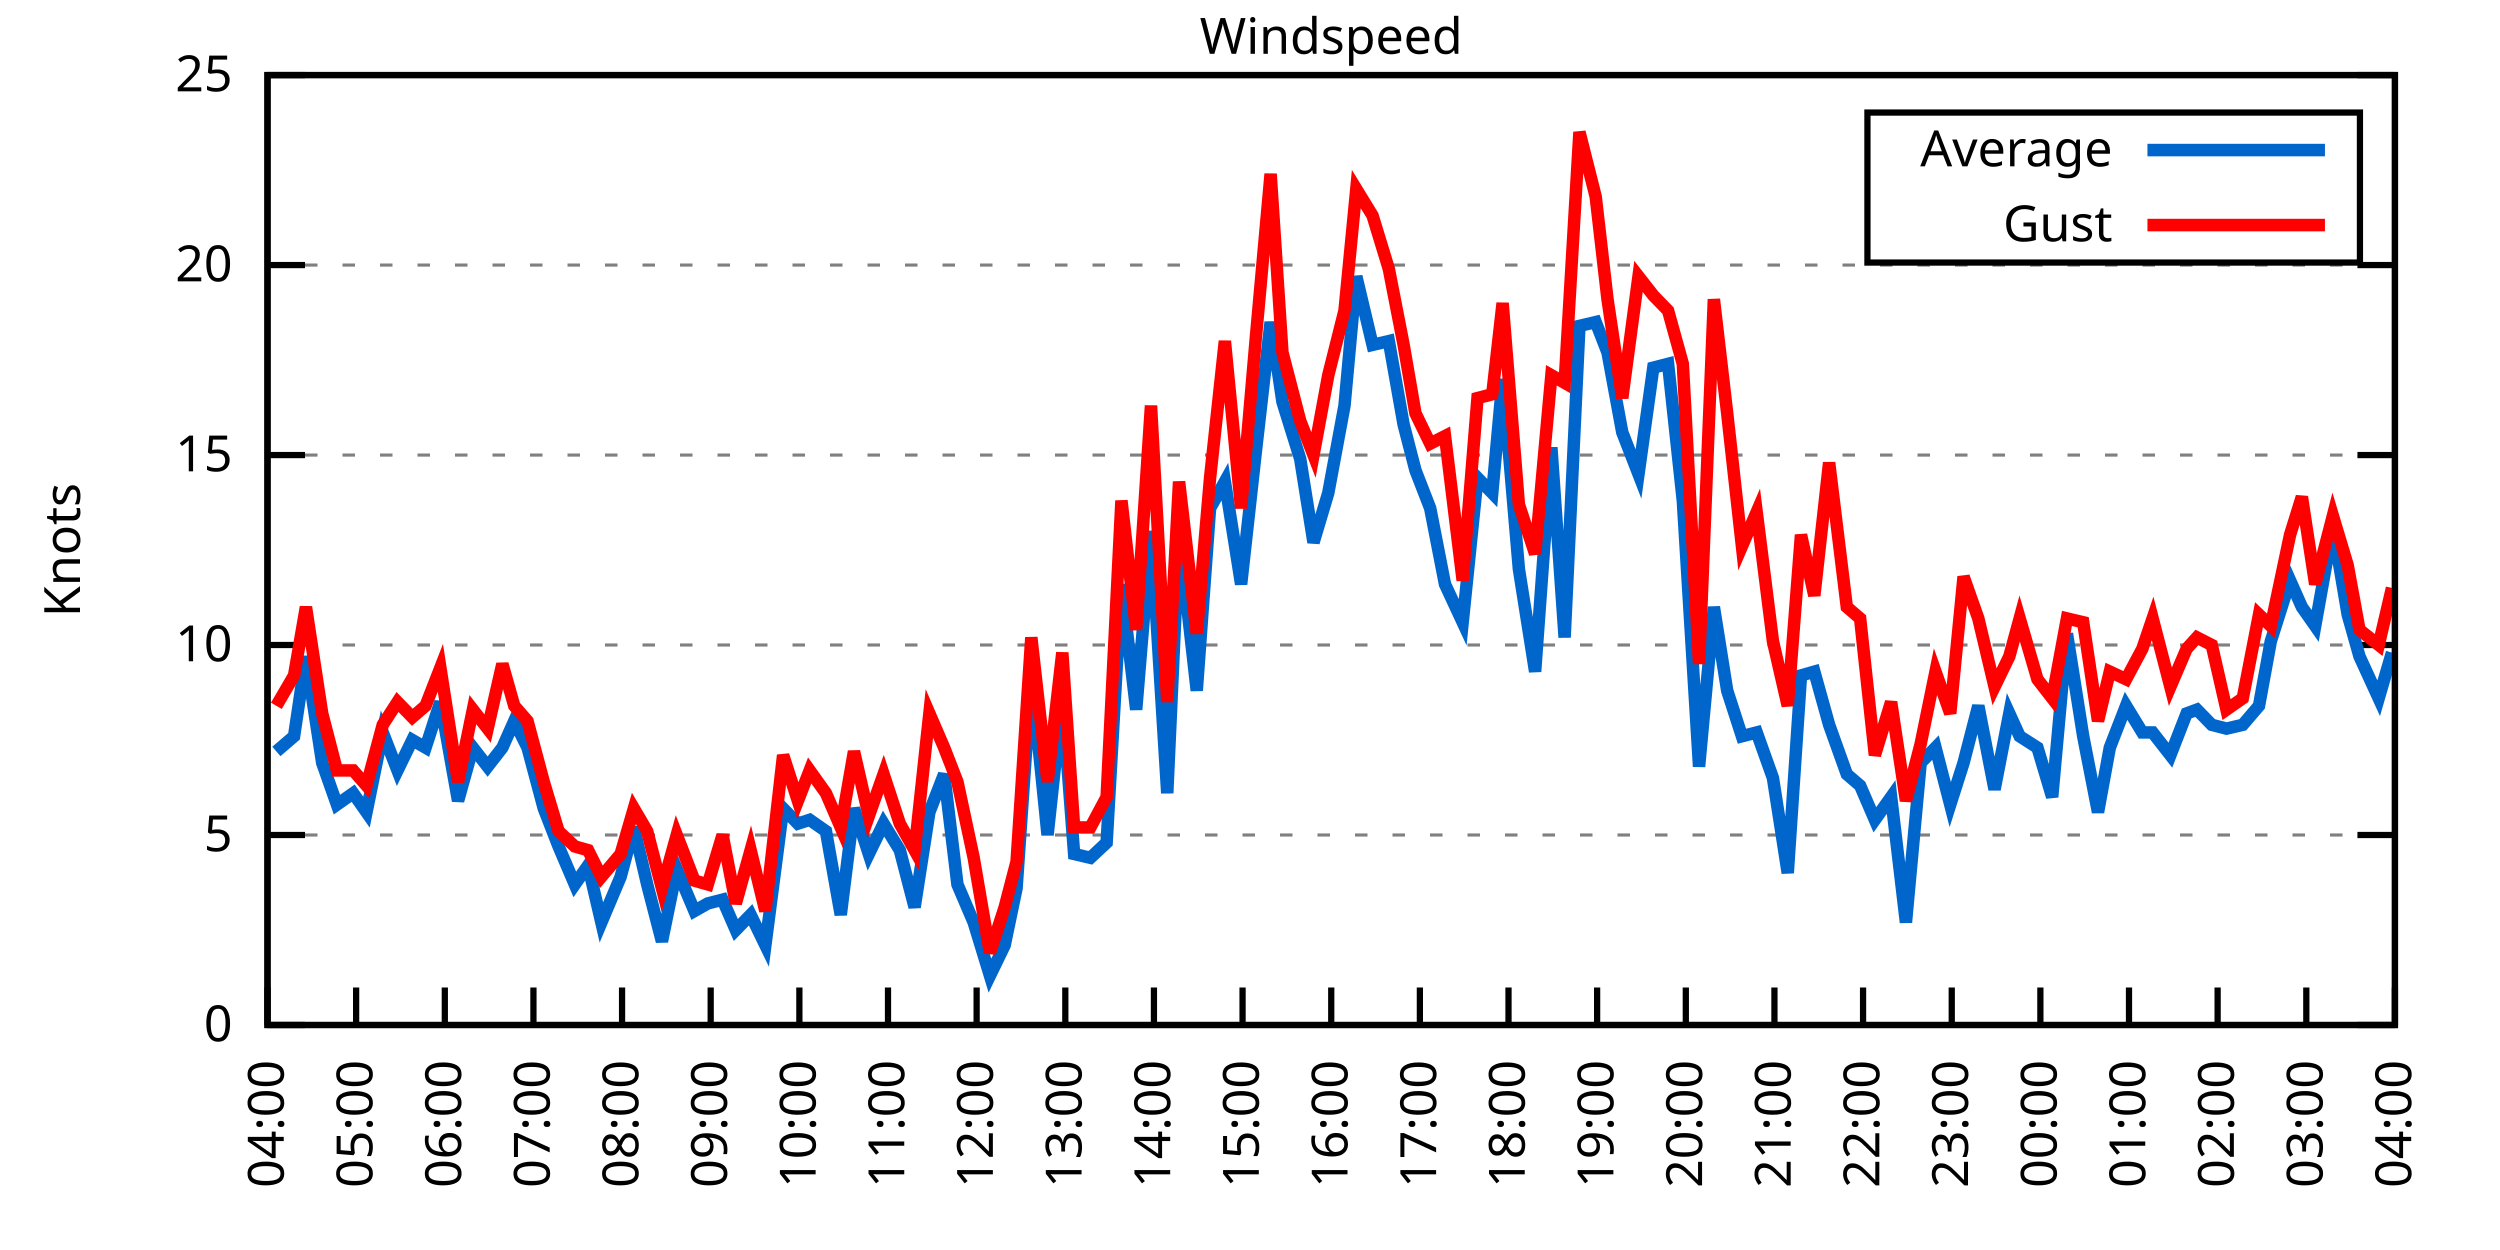
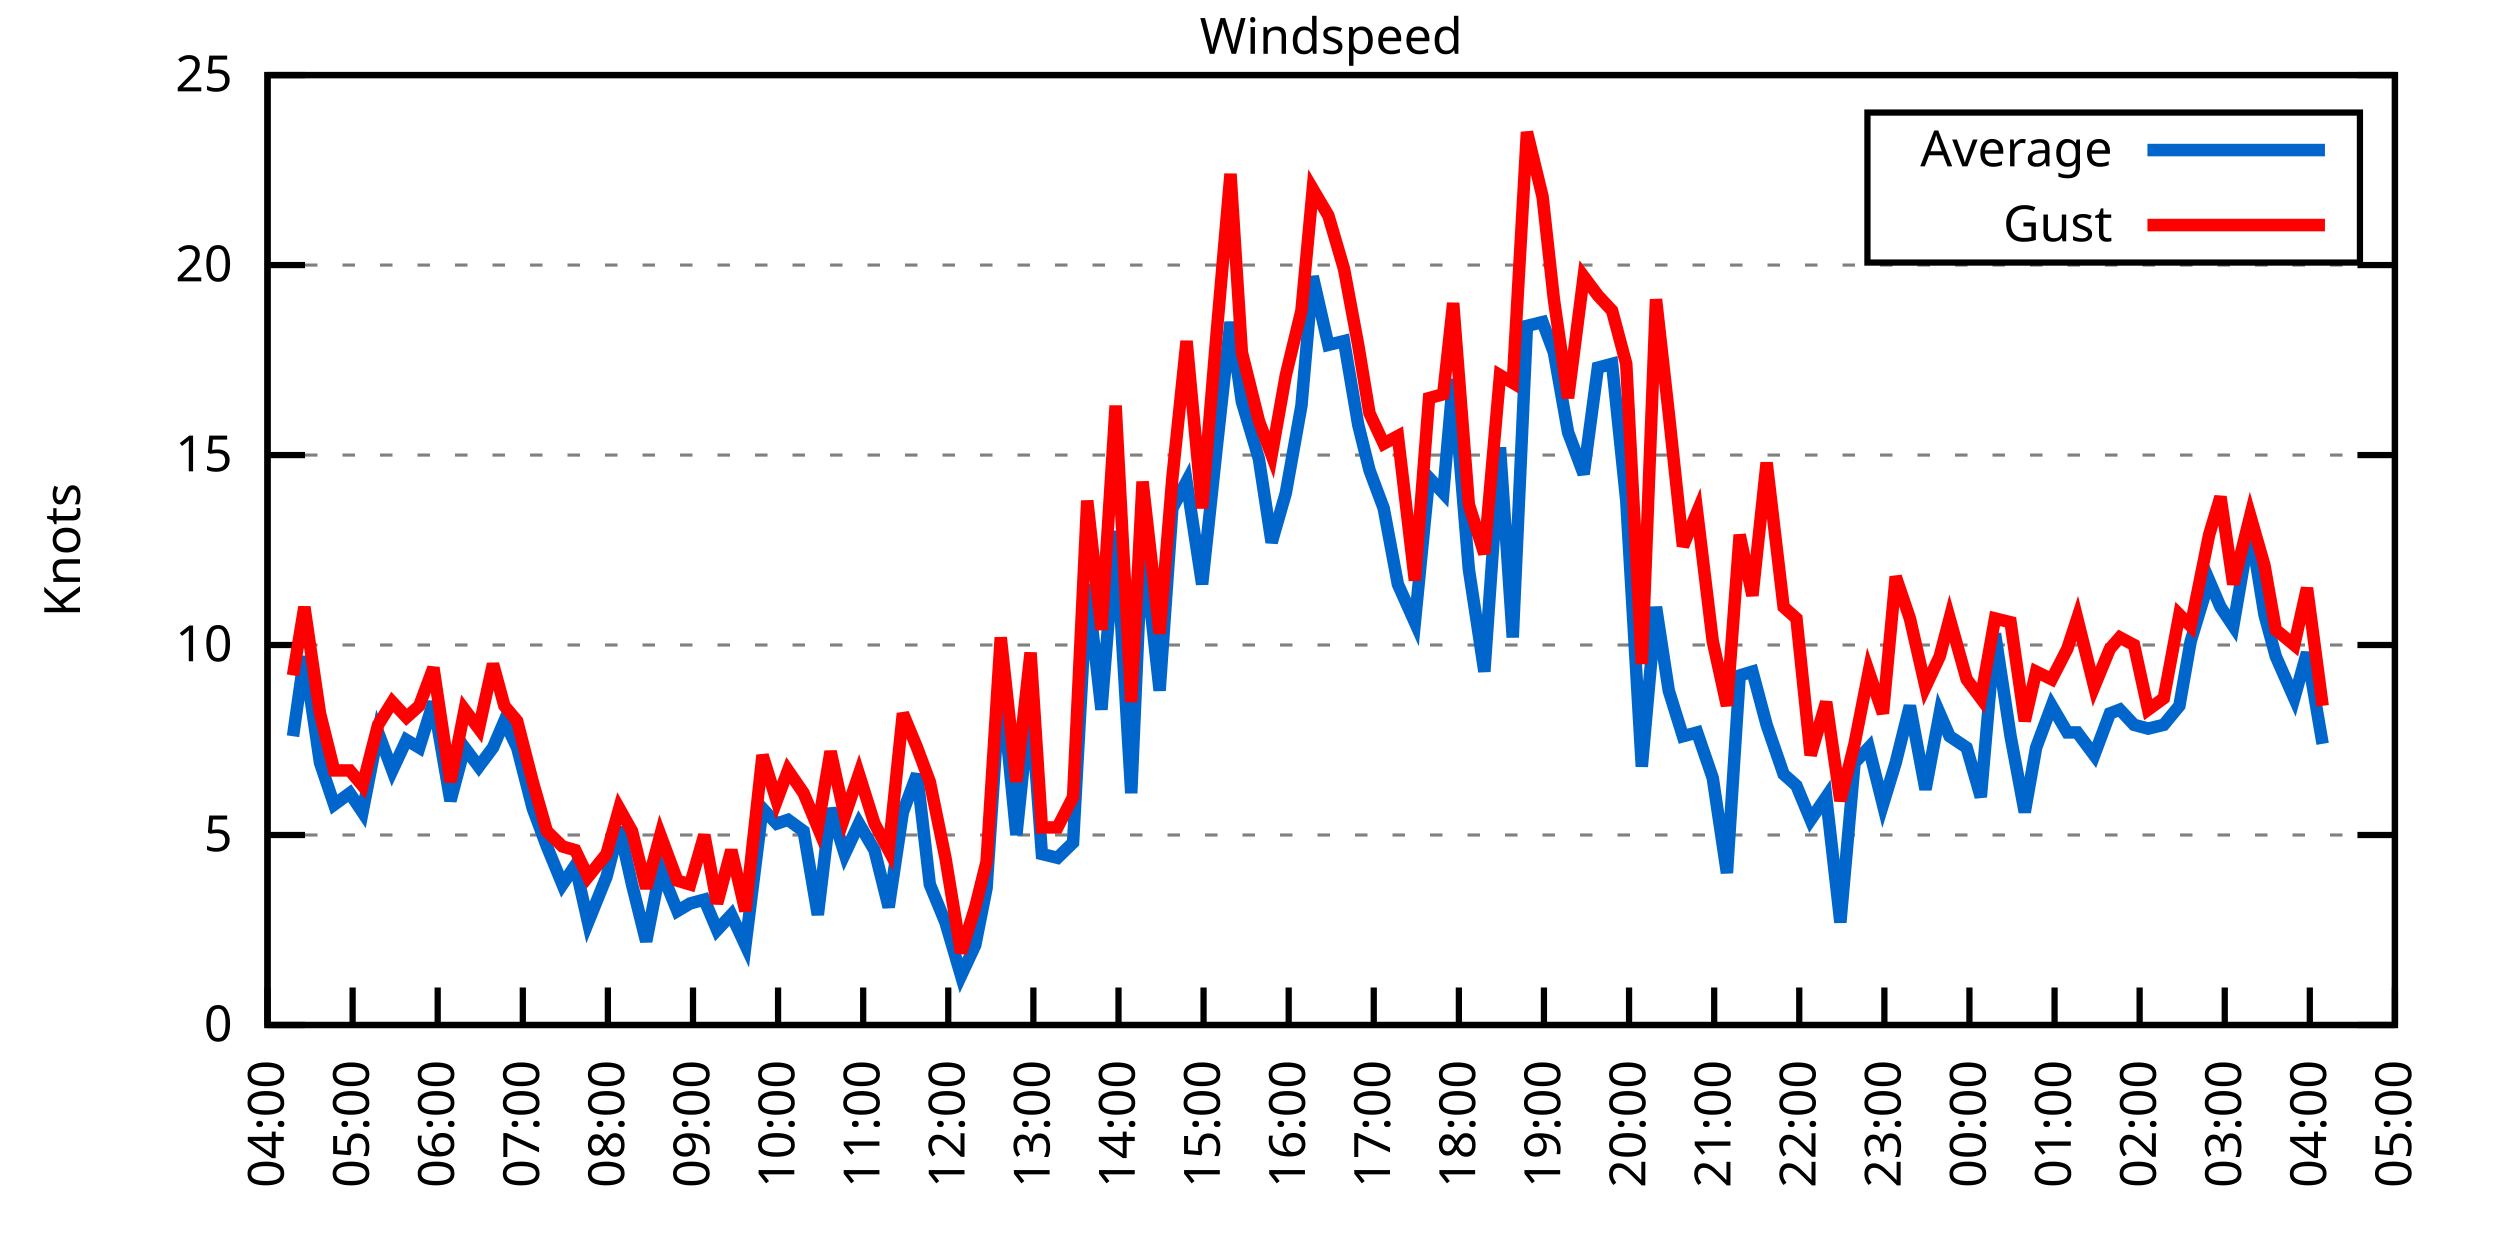
<svg xmlns="http://www.w3.org/2000/svg" xmlns:xlink="http://www.w3.org/1999/xlink" width="400" height="200" viewBox="0 0 400 200">
  <g id="gnuplot_canvas">
    <rect x="0" y="0" width="400" height="200" fill="none" />
    <defs>
      <circle id="gpDot" r="0.5" stroke-width="0.5" stroke="currentColor" />
      <path id="gpPt0" stroke-width="0.333" stroke="currentColor" d="M-1,0 h2 M0,-1 v2" />
      <path id="gpPt1" stroke-width="0.333" stroke="currentColor" d="M-1,-1 L1,1 M1,-1 L-1,1" />
      <path id="gpPt2" stroke-width="0.333" stroke="currentColor" d="M-1,0 L1,0 M0,-1 L0,1 M-1,-1 L1,1 M-1,1 L1,-1" />
      <rect id="gpPt3" stroke-width="0.333" stroke="currentColor" x="-1" y="-1" width="2" height="2" />
      <rect id="gpPt4" stroke-width="0.333" stroke="currentColor" fill="currentColor" x="-1" y="-1" width="2" height="2" />
      <circle id="gpPt5" stroke-width="0.333" stroke="currentColor" cx="0" cy="0" r="1" />
      <use xlink:href="#gpPt5" id="gpPt6" fill="currentColor" stroke="none" />
      <path id="gpPt7" stroke-width="0.333" stroke="currentColor" d="M0,-1.33 L-1.33,0.67 L1.33,0.67 z" />
      <use xlink:href="#gpPt7" id="gpPt8" fill="currentColor" stroke="none" />
      <use xlink:href="#gpPt7" id="gpPt9" stroke="currentColor" transform="rotate(180)" />
      <use xlink:href="#gpPt9" id="gpPt10" fill="currentColor" stroke="none" />
      <use xlink:href="#gpPt3" id="gpPt11" stroke="currentColor" transform="rotate(45)" />
      <use xlink:href="#gpPt11" id="gpPt12" fill="currentColor" stroke="none" />
      <path id="gpPt13" stroke-width="0.333" stroke="currentColor" d="M0,1.330 L1.265,0.411 L0.782,-1.067 L-0.782,-1.076 L-1.265,0.411 z" />
      <use xlink:href="#gpPt13" id="gpPt14" fill="currentColor" stroke="none" />
      <filter id="textbox" filterUnits="objectBoundingBox" x="0" y="0" height="1" width="1">
        <feFlood flood-color="white" flood-opacity="1" result="bgnd" />
        <feComposite in="SourceGraphic" in2="bgnd" operator="atop" />
      </filter>
      <filter id="greybox" filterUnits="objectBoundingBox" x="0" y="0" height="1" width="1">
        <feFlood flood-color="lightgrey" flood-opacity="1" result="grey" />
        <feComposite in="SourceGraphic" in2="grey" operator="atop" />
      </filter>
    </defs>
    <g fill="none" color="white" stroke="currentColor" stroke-width="1.00" stroke-linecap="butt" stroke-linejoin="miter">
</g>
    <g fill="none" color="black" stroke="currentColor" stroke-width="1.00" stroke-linecap="butt" stroke-linejoin="miter">
      <g stroke="none" shape-rendering="crispEdges">
        <polygon fill="rgb(255, 255, 255)" points="42.80,164.00 383.18,164.00 383.18,12.02 42.80,12.02 " />
      </g>
    </g>
    <g fill="none" color="black" stroke="currentColor" stroke-width="1.00" stroke-linecap="butt" stroke-linejoin="miter">
</g>
    <g fill="none" color="black" stroke="black" stroke-width="0.50" stroke-linecap="butt" stroke-linejoin="miter">
</g>
    <g fill="none" color="gray" stroke="currentColor" stroke-width="0.50" stroke-linecap="butt" stroke-linejoin="miter">
      <path stroke="gray" stroke-dasharray="2,4" class="gridline" d="M42.80,164.00 L383.19,164.00  " />
    </g>
    <g fill="none" color="gray" stroke="gray" stroke-width="1.00" stroke-linecap="butt" stroke-linejoin="miter">
</g>
    <g fill="none" color="black" stroke="currentColor" stroke-width="1.00" stroke-linecap="butt" stroke-linejoin="miter">
      <path stroke="black" d="M42.80,164.00 L48.80,164.00 M383.19,164.00 L377.19,164.00  " />
      <g transform="translate(37.20,166.60)" stroke="none" fill="black" font-family="Sans" font-size="8.00" text-anchor="end">
        <text>
          <tspan font-family="Sans"> 0</tspan>
        </text>
      </g>
    </g>
    <g fill="none" color="black" stroke="currentColor" stroke-width="1.00" stroke-linecap="butt" stroke-linejoin="miter">
</g>
    <g fill="none" color="black" stroke="black" stroke-width="0.50" stroke-linecap="butt" stroke-linejoin="miter">
</g>
    <g fill="none" color="gray" stroke="currentColor" stroke-width="0.50" stroke-linecap="butt" stroke-linejoin="miter">
      <path stroke="gray" stroke-dasharray="2,4" class="gridline" d="M42.80,133.60 L383.19,133.60  " />
    </g>
    <g fill="none" color="gray" stroke="gray" stroke-width="1.00" stroke-linecap="butt" stroke-linejoin="miter">
</g>
    <g fill="none" color="black" stroke="currentColor" stroke-width="1.00" stroke-linecap="butt" stroke-linejoin="miter">
      <path stroke="black" d="M42.80,133.60 L48.80,133.60 M383.19,133.60 L377.19,133.60  " />
      <g transform="translate(37.20,136.20)" stroke="none" fill="black" font-family="Sans" font-size="8.00" text-anchor="end">
        <text>
          <tspan font-family="Sans"> 5</tspan>
        </text>
      </g>
    </g>
    <g fill="none" color="black" stroke="currentColor" stroke-width="1.00" stroke-linecap="butt" stroke-linejoin="miter">
</g>
    <g fill="none" color="black" stroke="black" stroke-width="0.50" stroke-linecap="butt" stroke-linejoin="miter">
</g>
    <g fill="none" color="gray" stroke="currentColor" stroke-width="0.50" stroke-linecap="butt" stroke-linejoin="miter">
      <path stroke="gray" stroke-dasharray="2,4" class="gridline" d="M42.80,103.20 L383.19,103.20  " />
    </g>
    <g fill="none" color="gray" stroke="gray" stroke-width="1.00" stroke-linecap="butt" stroke-linejoin="miter">
</g>
    <g fill="none" color="black" stroke="currentColor" stroke-width="1.00" stroke-linecap="butt" stroke-linejoin="miter">
      <path stroke="black" d="M42.80,103.20 L48.80,103.20 M383.19,103.20 L377.19,103.20  " />
      <g transform="translate(37.20,105.80)" stroke="none" fill="black" font-family="Sans" font-size="8.00" text-anchor="end">
        <text>
          <tspan font-family="Sans"> 10</tspan>
        </text>
      </g>
    </g>
    <g fill="none" color="black" stroke="currentColor" stroke-width="1.00" stroke-linecap="butt" stroke-linejoin="miter">
</g>
    <g fill="none" color="black" stroke="black" stroke-width="0.50" stroke-linecap="butt" stroke-linejoin="miter">
</g>
    <g fill="none" color="gray" stroke="currentColor" stroke-width="0.50" stroke-linecap="butt" stroke-linejoin="miter">
      <path stroke="gray" stroke-dasharray="2,4" class="gridline" d="M42.80,72.81 L383.19,72.81  " />
    </g>
    <g fill="none" color="gray" stroke="gray" stroke-width="1.00" stroke-linecap="butt" stroke-linejoin="miter">
</g>
    <g fill="none" color="black" stroke="currentColor" stroke-width="1.00" stroke-linecap="butt" stroke-linejoin="miter">
      <path stroke="black" d="M42.80,72.81 L48.80,72.81 M383.19,72.81 L377.19,72.81  " />
      <g transform="translate(37.20,75.41)" stroke="none" fill="black" font-family="Sans" font-size="8.00" text-anchor="end">
        <text>
          <tspan font-family="Sans"> 15</tspan>
        </text>
      </g>
    </g>
    <g fill="none" color="black" stroke="currentColor" stroke-width="1.00" stroke-linecap="butt" stroke-linejoin="miter">
</g>
    <g fill="none" color="black" stroke="black" stroke-width="0.50" stroke-linecap="butt" stroke-linejoin="miter">
</g>
    <g fill="none" color="gray" stroke="currentColor" stroke-width="0.50" stroke-linecap="butt" stroke-linejoin="miter">
      <path stroke="gray" stroke-dasharray="2,4" class="gridline" d="M42.80,42.41 L383.19,42.41  " />
    </g>
    <g fill="none" color="gray" stroke="gray" stroke-width="1.00" stroke-linecap="butt" stroke-linejoin="miter">
</g>
    <g fill="none" color="black" stroke="currentColor" stroke-width="1.00" stroke-linecap="butt" stroke-linejoin="miter">
      <path stroke="black" d="M42.80,42.41 L48.80,42.41 M383.19,42.41 L377.19,42.41  " />
      <g transform="translate(37.20,45.01)" stroke="none" fill="black" font-family="Sans" font-size="8.00" text-anchor="end">
        <text>
          <tspan font-family="Sans"> 20</tspan>
        </text>
      </g>
    </g>
    <g fill="none" color="black" stroke="currentColor" stroke-width="1.00" stroke-linecap="butt" stroke-linejoin="miter">
</g>
    <g fill="none" color="black" stroke="black" stroke-width="0.50" stroke-linecap="butt" stroke-linejoin="miter">
</g>
    <g fill="none" color="gray" stroke="currentColor" stroke-width="0.50" stroke-linecap="butt" stroke-linejoin="miter">
      <path stroke="gray" stroke-dasharray="2,4" class="gridline" d="M42.80,12.01 L383.19,12.01  " />
    </g>
    <g fill="none" color="gray" stroke="gray" stroke-width="1.00" stroke-linecap="butt" stroke-linejoin="miter">
</g>
    <g fill="none" color="black" stroke="currentColor" stroke-width="1.00" stroke-linecap="butt" stroke-linejoin="miter">
      <path stroke="black" d="M42.80,12.01 L48.80,12.01 M383.19,12.01 L377.19,12.01  " />
      <g transform="translate(37.20,14.61)" stroke="none" fill="black" font-family="Sans" font-size="8.00" text-anchor="end">
        <text>
          <tspan font-family="Sans"> 25</tspan>
        </text>
      </g>
    </g>
    <g fill="none" color="black" stroke="currentColor" stroke-width="1.00" stroke-linecap="butt" stroke-linejoin="miter">
      <path stroke="black" d="M42.80,164.00 L42.80,158.00  " />
      <g transform="translate(45.40,169.60) rotate(270.00)" stroke="none" fill="black" font-family="Sans" font-size="8.00" text-anchor="end">
        <text>
          <tspan font-family="Sans">04:00</tspan>
        </text>
      </g>
    </g>
    <g fill="none" color="black" stroke="currentColor" stroke-width="1.00" stroke-linecap="butt" stroke-linejoin="miter">
-       <path stroke="black" d="M56.98,164.00 L56.98,158.00  " />
-       <g transform="translate(59.58,169.60) rotate(270.00)" stroke="none" fill="black" font-family="Sans" font-size="8.00" text-anchor="end">
+       <path stroke="black" d="M56.42,164.00 L56.42,158.00  " />
+       <g transform="translate(59.02,169.60) rotate(270.00)" stroke="none" fill="black" font-family="Sans" font-size="8.00" text-anchor="end">
        <text>
          <tspan font-family="Sans">05:00</tspan>
        </text>
      </g>
    </g>
    <g fill="none" color="black" stroke="currentColor" stroke-width="1.00" stroke-linecap="butt" stroke-linejoin="miter">
-       <path stroke="black" d="M71.17,164.00 L71.17,158.00  " />
-       <g transform="translate(73.77,169.60) rotate(270.00)" stroke="none" fill="black" font-family="Sans" font-size="8.00" text-anchor="end">
+       <path stroke="black" d="M70.03,164.00 L70.03,158.00  " />
+       <g transform="translate(72.63,169.60) rotate(270.00)" stroke="none" fill="black" font-family="Sans" font-size="8.00" text-anchor="end">
        <text>
          <tspan font-family="Sans">06:00</tspan>
        </text>
      </g>
    </g>
    <g fill="none" color="black" stroke="currentColor" stroke-width="1.00" stroke-linecap="butt" stroke-linejoin="miter">
-       <path stroke="black" d="M85.35,164.00 L85.35,158.00  " />
-       <g transform="translate(87.95,169.60) rotate(270.00)" stroke="none" fill="black" font-family="Sans" font-size="8.00" text-anchor="end">
+       <path stroke="black" d="M83.65,164.00 L83.65,158.00  " />
+       <g transform="translate(86.25,169.60) rotate(270.00)" stroke="none" fill="black" font-family="Sans" font-size="8.00" text-anchor="end">
        <text>
          <tspan font-family="Sans">07:00</tspan>
        </text>
      </g>
    </g>
    <g fill="none" color="black" stroke="currentColor" stroke-width="1.00" stroke-linecap="butt" stroke-linejoin="miter">
-       <path stroke="black" d="M99.53,164.00 L99.53,158.00  " />
-       <g transform="translate(102.13,169.60) rotate(270.00)" stroke="none" fill="black" font-family="Sans" font-size="8.00" text-anchor="end">
+       <path stroke="black" d="M97.26,164.00 L97.26,158.00  " />
+       <g transform="translate(99.86,169.60) rotate(270.00)" stroke="none" fill="black" font-family="Sans" font-size="8.00" text-anchor="end">
        <text>
          <tspan font-family="Sans">08:00</tspan>
        </text>
      </g>
    </g>
    <g fill="none" color="black" stroke="currentColor" stroke-width="1.00" stroke-linecap="butt" stroke-linejoin="miter">
-       <path stroke="black" d="M113.71,164.00 L113.71,158.00  " />
-       <g transform="translate(116.31,169.60) rotate(270.00)" stroke="none" fill="black" font-family="Sans" font-size="8.00" text-anchor="end">
+       <path stroke="black" d="M110.88,164.00 L110.88,158.00  " />
+       <g transform="translate(113.48,169.60) rotate(270.00)" stroke="none" fill="black" font-family="Sans" font-size="8.00" text-anchor="end">
        <text>
          <tspan font-family="Sans">09:00</tspan>
        </text>
      </g>
    </g>
    <g fill="none" color="black" stroke="currentColor" stroke-width="1.00" stroke-linecap="butt" stroke-linejoin="miter">
-       <path stroke="black" d="M127.90,164.00 L127.90,158.00  " />
-       <g transform="translate(130.50,169.60) rotate(270.00)" stroke="none" fill="black" font-family="Sans" font-size="8.00" text-anchor="end">
+       <path stroke="black" d="M124.49,164.00 L124.49,158.00  " />
+       <g transform="translate(127.09,169.60) rotate(270.00)" stroke="none" fill="black" font-family="Sans" font-size="8.00" text-anchor="end">
        <text>
          <tspan font-family="Sans">10:00</tspan>
        </text>
      </g>
    </g>
    <g fill="none" color="black" stroke="currentColor" stroke-width="1.00" stroke-linecap="butt" stroke-linejoin="miter">
-       <path stroke="black" d="M142.08,164.00 L142.08,158.00  " />
-       <g transform="translate(144.68,169.60) rotate(270.00)" stroke="none" fill="black" font-family="Sans" font-size="8.00" text-anchor="end">
+       <path stroke="black" d="M138.11,164.00 L138.11,158.00  " />
+       <g transform="translate(140.71,169.60) rotate(270.00)" stroke="none" fill="black" font-family="Sans" font-size="8.00" text-anchor="end">
        <text>
          <tspan font-family="Sans">11:00</tspan>
        </text>
      </g>
    </g>
    <g fill="none" color="black" stroke="currentColor" stroke-width="1.00" stroke-linecap="butt" stroke-linejoin="miter">
-       <path stroke="black" d="M156.26,164.00 L156.26,158.00  " />
-       <g transform="translate(158.86,169.60) rotate(270.00)" stroke="none" fill="black" font-family="Sans" font-size="8.00" text-anchor="end">
+       <path stroke="black" d="M151.72,164.00 L151.72,158.00  " />
+       <g transform="translate(154.32,169.60) rotate(270.00)" stroke="none" fill="black" font-family="Sans" font-size="8.00" text-anchor="end">
        <text>
          <tspan font-family="Sans">12:00</tspan>
        </text>
      </g>
    </g>
    <g fill="none" color="black" stroke="currentColor" stroke-width="1.00" stroke-linecap="butt" stroke-linejoin="miter">
-       <path stroke="black" d="M170.45,164.00 L170.45,158.00  " />
-       <g transform="translate(173.05,169.60) rotate(270.00)" stroke="none" fill="black" font-family="Sans" font-size="8.00" text-anchor="end">
+       <path stroke="black" d="M165.34,164.00 L165.34,158.00  " />
+       <g transform="translate(167.94,169.60) rotate(270.00)" stroke="none" fill="black" font-family="Sans" font-size="8.00" text-anchor="end">
        <text>
          <tspan font-family="Sans">13:00</tspan>
        </text>
      </g>
    </g>
    <g fill="none" color="black" stroke="currentColor" stroke-width="1.00" stroke-linecap="butt" stroke-linejoin="miter">
-       <path stroke="black" d="M184.63,164.00 L184.63,158.00  " />
-       <g transform="translate(187.23,169.60) rotate(270.00)" stroke="none" fill="black" font-family="Sans" font-size="8.00" text-anchor="end">
+       <path stroke="black" d="M178.96,164.00 L178.96,158.00  " />
+       <g transform="translate(181.56,169.60) rotate(270.00)" stroke="none" fill="black" font-family="Sans" font-size="8.00" text-anchor="end">
        <text>
          <tspan font-family="Sans">14:00</tspan>
        </text>
      </g>
    </g>
    <g fill="none" color="black" stroke="currentColor" stroke-width="1.00" stroke-linecap="butt" stroke-linejoin="miter">
-       <path stroke="black" d="M198.81,164.00 L198.81,158.00  " />
-       <g transform="translate(201.41,169.60) rotate(270.00)" stroke="none" fill="black" font-family="Sans" font-size="8.00" text-anchor="end">
+       <path stroke="black" d="M192.57,164.00 L192.57,158.00  " />
+       <g transform="translate(195.17,169.60) rotate(270.00)" stroke="none" fill="black" font-family="Sans" font-size="8.00" text-anchor="end">
        <text>
          <tspan font-family="Sans">15:00</tspan>
        </text>
      </g>
    </g>
    <g fill="none" color="black" stroke="currentColor" stroke-width="1.00" stroke-linecap="butt" stroke-linejoin="miter">
-       <path stroke="black" d="M213.00,164.00 L213.00,158.00  " />
-       <g transform="translate(215.60,169.60) rotate(270.00)" stroke="none" fill="black" font-family="Sans" font-size="8.00" text-anchor="end">
+       <path stroke="black" d="M206.19,164.00 L206.19,158.00  " />
+       <g transform="translate(208.79,169.60) rotate(270.00)" stroke="none" fill="black" font-family="Sans" font-size="8.00" text-anchor="end">
        <text>
          <tspan font-family="Sans">16:00</tspan>
        </text>
      </g>
    </g>
    <g fill="none" color="black" stroke="currentColor" stroke-width="1.00" stroke-linecap="butt" stroke-linejoin="miter">
-       <path stroke="black" d="M227.18,164.00 L227.18,158.00  " />
-       <g transform="translate(229.78,169.60) rotate(270.00)" stroke="none" fill="black" font-family="Sans" font-size="8.00" text-anchor="end">
+       <path stroke="black" d="M219.80,164.00 L219.80,158.00  " />
+       <g transform="translate(222.40,169.60) rotate(270.00)" stroke="none" fill="black" font-family="Sans" font-size="8.00" text-anchor="end">
        <text>
          <tspan font-family="Sans">17:00</tspan>
        </text>
      </g>
    </g>
    <g fill="none" color="black" stroke="currentColor" stroke-width="1.00" stroke-linecap="butt" stroke-linejoin="miter">
-       <path stroke="black" d="M241.36,164.00 L241.36,158.00  " />
-       <g transform="translate(243.96,169.60) rotate(270.00)" stroke="none" fill="black" font-family="Sans" font-size="8.00" text-anchor="end">
+       <path stroke="black" d="M233.42,164.00 L233.42,158.00  " />
+       <g transform="translate(236.02,169.60) rotate(270.00)" stroke="none" fill="black" font-family="Sans" font-size="8.00" text-anchor="end">
        <text>
          <tspan font-family="Sans">18:00</tspan>
        </text>
      </g>
    </g>
    <g fill="none" color="black" stroke="currentColor" stroke-width="1.00" stroke-linecap="butt" stroke-linejoin="miter">
-       <path stroke="black" d="M255.54,164.00 L255.54,158.00  " />
-       <g transform="translate(258.14,169.60) rotate(270.00)" stroke="none" fill="black" font-family="Sans" font-size="8.00" text-anchor="end">
+       <path stroke="black" d="M247.03,164.00 L247.03,158.00  " />
+       <g transform="translate(249.63,169.60) rotate(270.00)" stroke="none" fill="black" font-family="Sans" font-size="8.00" text-anchor="end">
        <text>
          <tspan font-family="Sans">19:00</tspan>
        </text>
      </g>
    </g>
    <g fill="none" color="black" stroke="currentColor" stroke-width="1.00" stroke-linecap="butt" stroke-linejoin="miter">
-       <path stroke="black" d="M269.73,164.00 L269.73,158.00  " />
-       <g transform="translate(272.33,169.60) rotate(270.00)" stroke="none" fill="black" font-family="Sans" font-size="8.00" text-anchor="end">
+       <path stroke="black" d="M260.65,164.00 L260.65,158.00  " />
+       <g transform="translate(263.25,169.60) rotate(270.00)" stroke="none" fill="black" font-family="Sans" font-size="8.00" text-anchor="end">
        <text>
          <tspan font-family="Sans">20:00</tspan>
        </text>
      </g>
    </g>
    <g fill="none" color="black" stroke="currentColor" stroke-width="1.00" stroke-linecap="butt" stroke-linejoin="miter">
-       <path stroke="black" d="M283.91,164.00 L283.91,158.00  " />
-       <g transform="translate(286.51,169.60) rotate(270.00)" stroke="none" fill="black" font-family="Sans" font-size="8.00" text-anchor="end">
+       <path stroke="black" d="M274.27,164.00 L274.27,158.00  " />
+       <g transform="translate(276.87,169.60) rotate(270.00)" stroke="none" fill="black" font-family="Sans" font-size="8.00" text-anchor="end">
        <text>
          <tspan font-family="Sans">21:00</tspan>
        </text>
      </g>
    </g>
    <g fill="none" color="black" stroke="currentColor" stroke-width="1.00" stroke-linecap="butt" stroke-linejoin="miter">
-       <path stroke="black" d="M298.09,164.00 L298.09,158.00  " />
-       <g transform="translate(300.69,169.60) rotate(270.00)" stroke="none" fill="black" font-family="Sans" font-size="8.00" text-anchor="end">
+       <path stroke="black" d="M287.88,164.00 L287.88,158.00  " />
+       <g transform="translate(290.48,169.60) rotate(270.00)" stroke="none" fill="black" font-family="Sans" font-size="8.00" text-anchor="end">
        <text>
          <tspan font-family="Sans">22:00</tspan>
        </text>
      </g>
    </g>
    <g fill="none" color="black" stroke="currentColor" stroke-width="1.00" stroke-linecap="butt" stroke-linejoin="miter">
-       <path stroke="black" d="M312.28,164.00 L312.28,158.00  " />
-       <g transform="translate(314.88,169.60) rotate(270.00)" stroke="none" fill="black" font-family="Sans" font-size="8.00" text-anchor="end">
+       <path stroke="black" d="M301.50,164.00 L301.50,158.00  " />
+       <g transform="translate(304.10,169.60) rotate(270.00)" stroke="none" fill="black" font-family="Sans" font-size="8.00" text-anchor="end">
        <text>
          <tspan font-family="Sans">23:00</tspan>
        </text>
      </g>
    </g>
    <g fill="none" color="black" stroke="currentColor" stroke-width="1.00" stroke-linecap="butt" stroke-linejoin="miter">
-       <path stroke="black" d="M326.46,164.00 L326.46,158.00  " />
-       <g transform="translate(329.06,169.60) rotate(270.00)" stroke="none" fill="black" font-family="Sans" font-size="8.00" text-anchor="end">
+       <path stroke="black" d="M315.11,164.00 L315.11,158.00  " />
+       <g transform="translate(317.71,169.60) rotate(270.00)" stroke="none" fill="black" font-family="Sans" font-size="8.00" text-anchor="end">
        <text>
          <tspan font-family="Sans">00:00</tspan>
        </text>
      </g>
    </g>
    <g fill="none" color="black" stroke="currentColor" stroke-width="1.00" stroke-linecap="butt" stroke-linejoin="miter">
-       <path stroke="black" d="M340.64,164.00 L340.64,158.00  " />
-       <g transform="translate(343.24,169.60) rotate(270.00)" stroke="none" fill="black" font-family="Sans" font-size="8.00" text-anchor="end">
+       <path stroke="black" d="M328.73,164.00 L328.73,158.00  " />
+       <g transform="translate(331.33,169.60) rotate(270.00)" stroke="none" fill="black" font-family="Sans" font-size="8.00" text-anchor="end">
        <text>
          <tspan font-family="Sans">01:00</tspan>
        </text>
      </g>
    </g>
    <g fill="none" color="black" stroke="currentColor" stroke-width="1.00" stroke-linecap="butt" stroke-linejoin="miter">
-       <path stroke="black" d="M354.82,164.00 L354.82,158.00  " />
-       <g transform="translate(357.42,169.60) rotate(270.00)" stroke="none" fill="black" font-family="Sans" font-size="8.00" text-anchor="end">
+       <path stroke="black" d="M342.34,164.00 L342.34,158.00  " />
+       <g transform="translate(344.94,169.60) rotate(270.00)" stroke="none" fill="black" font-family="Sans" font-size="8.00" text-anchor="end">
        <text>
          <tspan font-family="Sans">02:00</tspan>
        </text>
      </g>
    </g>
    <g fill="none" color="black" stroke="currentColor" stroke-width="1.00" stroke-linecap="butt" stroke-linejoin="miter">
-       <path stroke="black" d="M369.01,164.00 L369.01,158.00  " />
-       <g transform="translate(371.61,169.60) rotate(270.00)" stroke="none" fill="black" font-family="Sans" font-size="8.00" text-anchor="end">
+       <path stroke="black" d="M355.96,164.00 L355.96,158.00  " />
+       <g transform="translate(358.56,169.60) rotate(270.00)" stroke="none" fill="black" font-family="Sans" font-size="8.00" text-anchor="end">
        <text>
          <tspan font-family="Sans">03:00</tspan>
+         </text>
+       </g>
+     </g>
+     <g fill="none" color="black" stroke="currentColor" stroke-width="1.00" stroke-linecap="butt" stroke-linejoin="miter">
+       <path stroke="black" d="M369.57,164.00 L369.57,158.00  " />
+       <g transform="translate(372.17,169.60) rotate(270.00)" stroke="none" fill="black" font-family="Sans" font-size="8.00" text-anchor="end">
+         <text>
+           <tspan font-family="Sans">04:00</tspan>
        </text>
      </g>
    </g>
    <g fill="none" color="black" stroke="currentColor" stroke-width="1.00" stroke-linecap="butt" stroke-linejoin="miter">
      <path stroke="black" d="M383.19,164.00 L383.19,158.00  " />
      <g transform="translate(385.79,169.60) rotate(270.00)" stroke="none" fill="black" font-family="Sans" font-size="8.00" text-anchor="end">
        <text>
-           <tspan font-family="Sans">04:00</tspan>
+           <tspan font-family="Sans">05:00</tspan>
        </text>
      </g>
    </g>
    <g fill="none" color="black" stroke="currentColor" stroke-width="1.00" stroke-linecap="butt" stroke-linejoin="miter">
</g>
    <g fill="none" color="black" stroke="currentColor" stroke-width="1.00" stroke-linecap="butt" stroke-linejoin="miter">
      <path stroke="black" d="M42.80,12.01 L42.80,164.00 L383.19,164.00 L383.19,12.01 L42.80,12.01 Z  " />
    </g>
    <g fill="none" color="black" stroke="currentColor" stroke-width="1.00" stroke-linecap="butt" stroke-linejoin="miter">
</g>
    <g fill="none" color="black" stroke="currentColor" stroke-width="1.00" stroke-linecap="butt" stroke-linejoin="miter">
      <path stroke="black" d="M298.79,42.01 L298.79,18.01 L377.59,18.01 L377.59,42.01 L298.79,42.01 Z  " />
    </g>
    <g id="Windspeed_plot_1">
      <g fill="none" color="white" stroke="black" stroke-width="2.00" stroke-linecap="butt" stroke-linejoin="miter">
</g>
      <g fill="none" color="black" stroke="currentColor" stroke-width="2.00" stroke-linecap="butt" stroke-linejoin="miter">
        <g transform="translate(337.99,26.61)" stroke="none" fill="black" font-family="Sans" font-size="8.00" text-anchor="end">
          <text>
            <tspan font-family="Sans">Average</tspan>
          </text>
        </g>
      </g>
      <g fill="none" color="black" stroke="currentColor" stroke-width="2.00" stroke-linecap="butt" stroke-linejoin="miter">
-         <path stroke="rgb(  0, 102, 204)" d="M343.59,24.01 L371.99,24.01 M44.22,120.23 L47.05,117.80 L48.95,105.03 L51.55,122.05 L53.91,128.74 L56.51,126.91   L58.64,129.95 L61.24,117.19 L63.60,123.27 L65.97,118.40 L68.09,119.62 L70.46,112.32 L73.29,128.13 L75.66,119.62   L78.02,122.66 L80.38,119.62 L82.28,115.36 L84.40,119.62 L87.00,129.35 L89.37,135.43 L91.97,141.51 L94.09,138.47   L96.22,147.59 L99.30,140.29 L101.42,132.39 L103.55,141.51 L105.91,150.62 L108.28,139.07 L111.11,145.76 L113.24,144.55   L115.61,143.94 L117.73,148.80 L120.10,146.37 L122.46,151.23 L125.30,129.35 L127.66,131.78 L129.55,131.17 L132.15,132.99   L134.52,146.37 L136.64,129.35 L139.01,136.64 L141.37,131.78 L143.97,136.03 L146.34,145.15 L148.70,129.95 L151.06,123.87   L153.19,141.51 L155.79,147.59 L158.39,156.10 L160.75,151.23 L162.65,142.11 L165.01,108.07 L167.61,133.60 L169.97,111.72   L171.86,136.64 L174.46,137.25 L177.06,134.82 L179.43,93.48 L181.79,113.54 L184.16,84.97 L186.76,126.91 L188.65,85.57   L191.48,110.50 L193.61,81.32 L195.98,77.06 L198.58,93.48 L200.94,72.20 L203.30,51.53 L205.19,64.29 L208.03,73.41   L210.16,86.79 L212.52,78.89 L215.12,64.90 L217.01,44.23 L219.61,55.18 L222.21,54.57 L224.58,67.94 L226.47,75.24   L228.83,81.32 L231.20,93.48 L234.03,99.56 L236.40,76.45 L238.76,78.89 L240.42,60.65 L243.02,91.04 L245.62,107.46   L248.22,71.59 L250.34,101.99 L252.71,52.14 L255.31,51.53 L257.20,56.39 L259.56,69.16 L262.16,75.85 L264.53,58.82   L266.89,58.21 L269.25,80.10 L271.85,122.66 L274.22,97.12 L276.35,110.50 L278.71,117.80 L281.07,117.19 L283.67,124.48   L286.04,139.68 L288.16,108.07 L290.29,107.46 L292.66,115.97 L295.49,123.87 L297.62,125.70 L299.98,131.17 L302.58,127.52   L304.95,147.59 L307.31,122.05 L309.68,119.62 L312.04,128.74 L314.17,122.05 L316.53,112.93 L319.13,126.31 L321.49,114.15   L323.15,117.80 L325.99,119.62 L328.35,127.52 L330.71,101.38 L333.31,117.80 L335.68,129.95 L337.57,119.62 L340.17,112.93   L342.77,117.19 L344.42,117.19 L347.26,120.83 L349.86,114.15 L351.51,113.54 L353.88,115.97 L356.24,116.58 L358.84,115.97   L361.44,112.93 L363.33,102.60 L366.41,92.87 L368.30,97.12 L370.43,100.16 L373.26,84.36 L375.63,98.34 L377.52,105.03   L380.59,111.72 L382.72,104.42  " />
+         <path stroke="rgb(  0, 102, 204)" d="M343.59,24.01 L371.99,24.01 M46.88,117.80 L48.70,105.03 L51.20,122.05 L53.47,128.74 L55.96,126.91 L58.00,129.95   L60.50,117.19 L62.77,123.27 L65.04,118.40 L67.08,119.62 L69.35,112.32 L72.07,128.13 L74.34,119.62 L76.61,122.66   L78.88,119.62 L80.70,115.36 L82.74,119.62 L85.24,129.35 L87.50,135.43 L90.00,141.51 L92.04,138.47 L94.09,147.59   L97.04,140.29 L99.08,132.39 L101.12,141.51 L103.39,150.62 L105.66,139.07 L108.38,145.76 L110.42,144.55 L112.69,143.94   L114.74,148.80 L117.01,146.37 L119.27,151.23 L122.00,129.35 L124.27,131.78 L126.08,131.17 L128.58,132.99 L130.85,146.37   L132.89,129.35 L135.16,136.64 L137.43,131.78 L139.92,136.03 L142.19,145.15 L144.46,129.95 L146.73,123.87 L148.77,141.51   L151.27,147.59 L153.77,156.10 L156.04,151.23 L157.85,142.11 L160.12,108.07 L162.62,133.60 L164.89,111.72 L166.70,136.64   L169.20,137.25 L171.69,134.82 L173.96,93.48 L176.23,113.54 L178.50,84.97 L181.00,126.91 L182.81,85.57 L185.54,110.50   L187.58,81.32 L189.85,77.06 L192.34,93.48 L194.61,72.20 L196.88,51.53 L198.70,64.29 L201.42,73.41 L203.46,86.79   L205.73,78.89 L208.23,64.90 L210.04,44.23 L212.54,55.18 L215.04,54.57 L217.31,67.94 L219.12,75.24 L221.39,81.32   L223.66,93.48 L226.38,99.56 L228.65,76.45 L230.92,78.89 L232.51,60.65 L235.01,91.04 L237.50,107.46 L240.00,71.59   L242.04,101.99 L244.31,52.14 L246.81,51.53 L248.62,56.39 L250.89,69.16 L253.39,75.85 L255.66,58.82 L257.93,58.21   L260.20,80.10 L262.69,122.66 L264.96,97.12 L267.00,110.50 L269.27,117.80 L271.54,117.19 L274.04,124.48 L276.31,139.68   L278.35,108.07 L280.39,107.46 L282.66,115.97 L285.38,123.87 L287.43,125.70 L289.70,131.17 L292.19,127.52 L294.46,147.59   L296.73,122.05 L299.00,119.62 L301.27,128.74 L303.31,122.05 L305.58,112.93 L308.08,126.31 L310.35,114.15 L311.94,117.80   L314.66,119.62 L316.93,127.52 L319.20,101.38 L321.69,117.80 L323.96,129.95 L325.78,119.62 L328.27,112.93 L330.77,117.19   L332.36,117.19 L335.08,120.83 L337.58,114.15 L339.17,113.54 L341.44,115.97 L343.70,116.58 L346.20,115.97 L348.70,112.93   L350.51,102.60 L353.46,92.87 L355.28,97.12 L357.32,100.16 L360.04,84.36 L362.31,98.34 L364.13,105.03 L367.08,111.72   L369.12,104.42 L371.62,119.01  " />
      </g>
    </g>
    <g id="Windspeed_plot_2">
      <g fill="none" color="black" stroke="currentColor" stroke-width="2.00" stroke-linecap="butt" stroke-linejoin="miter">
        <g transform="translate(337.99,38.61)" stroke="none" fill="black" font-family="Sans" font-size="8.00" text-anchor="end">
          <text>
            <tspan font-family="Sans">Gust</tspan>
          </text>
        </g>
      </g>
      <g fill="none" color="black" stroke="currentColor" stroke-width="2.00" stroke-linecap="butt" stroke-linejoin="miter">
-         <path stroke="rgb(255,   0,   0)" d="M343.59,36.01 L371.99,36.01 M44.22,112.93 L47.05,108.07 L48.95,97.12 L51.55,114.15 L53.91,123.27 L56.51,123.27   L58.64,125.70 L61.24,115.97 L63.60,112.32 L65.97,114.76 L68.09,112.93 L70.46,106.85 L73.29,125.09 L75.66,113.54   L78.02,116.58 L80.38,106.24 L82.28,112.93 L84.40,115.36 L87.00,125.09 L89.37,132.99 L91.97,135.43 L94.09,136.03   L96.22,140.29 L99.30,136.64 L101.42,129.35 L103.55,132.99 L105.91,142.11 L108.28,133.60 L111.11,140.90 L113.24,141.51   L115.61,133.60 L117.73,144.55 L120.10,136.03 L122.46,145.76 L125.30,120.83 L127.66,128.13 L129.55,123.27 L132.15,126.91   L134.52,132.39 L136.64,120.23 L139.01,130.56 L141.37,123.87 L143.97,131.78 L146.34,136.03 L148.70,114.15 L151.06,119.62   L153.19,125.09 L155.79,137.25 L158.39,152.45 L160.75,145.15 L162.65,137.86 L165.01,101.99 L167.61,125.09 L169.97,104.42   L171.86,132.39 L174.46,132.39 L177.06,127.52 L179.43,80.10 L181.79,100.77 L184.16,64.90 L186.76,112.32 L188.65,77.06   L191.48,101.38 L193.61,76.45 L195.98,54.57 L198.58,81.32 L200.94,53.96 L203.30,27.82 L205.19,56.39 L208.03,67.33   L210.16,72.81 L212.52,60.04 L215.12,49.70 L217.01,30.25 L219.61,34.50 L222.21,43.02 L224.58,55.18 L226.47,66.12   L228.83,70.98 L231.20,69.77 L234.03,92.87 L236.40,63.69 L238.76,63.08 L240.42,48.49 L243.02,80.71 L245.62,88.61   L248.22,60.04 L250.34,61.25 L252.71,21.13 L255.31,31.46 L257.20,47.88 L259.56,63.69 L262.16,44.23 L264.53,47.27   L266.89,49.70 L269.25,58.21 L271.85,106.24 L274.22,47.88 L276.35,66.12 L278.71,87.40 L281.07,81.93 L283.67,102.60   L286.04,112.93 L288.16,85.57 L290.29,95.30 L292.66,74.02 L295.49,97.12 L297.62,98.95 L299.98,120.83 L302.58,112.32   L304.95,128.13 L307.31,119.01 L309.68,107.46 L312.04,114.15 L314.17,92.26 L316.53,98.95 L319.13,109.89 L321.49,105.03   L323.15,98.95 L325.99,108.68 L328.35,111.72 L330.71,98.95 L333.31,99.56 L335.68,115.36 L337.57,107.46 L340.17,108.68   L342.77,103.81 L344.42,98.95 L347.26,109.89 L349.86,103.81 L351.51,101.99 L353.88,103.20 L356.24,113.54 L358.84,111.72   L361.44,98.34 L363.33,100.16 L366.41,85.57 L368.30,79.49 L370.43,93.48 L373.26,82.53 L375.63,90.44 L377.52,100.77   L380.59,103.20 L382.72,94.08  " />
+         <path stroke="rgb(255,   0,   0)" d="M343.59,36.01 L371.99,36.01 M46.88,108.07 L48.70,97.12 L51.20,114.15 L53.47,123.27 L55.96,123.27 L58.00,125.70   L60.50,115.97 L62.77,112.32 L65.04,114.76 L67.08,112.93 L69.35,106.85 L72.07,125.09 L74.34,113.54 L76.61,116.58   L78.88,106.24 L80.70,112.93 L82.74,115.36 L85.24,125.09 L87.50,132.99 L90.00,135.43 L92.04,136.03 L94.09,140.29   L97.04,136.64 L99.08,129.35 L101.12,132.99 L103.39,142.11 L105.66,133.60 L108.38,140.90 L110.42,141.51 L112.69,133.60   L114.74,144.55 L117.01,136.03 L119.27,145.76 L122.00,120.83 L124.27,128.13 L126.08,123.27 L128.58,126.91 L130.85,132.39   L132.89,120.23 L135.16,130.56 L137.43,123.87 L139.92,131.78 L142.19,136.03 L144.46,114.15 L146.73,119.62 L148.77,125.09   L151.27,137.25 L153.77,152.45 L156.04,145.15 L157.85,137.86 L160.12,101.99 L162.62,125.09 L164.89,104.42 L166.70,132.39   L169.20,132.39 L171.69,127.52 L173.96,80.10 L176.23,100.77 L178.50,64.90 L181.00,112.32 L182.81,77.06 L185.54,101.38   L187.58,76.45 L189.85,54.57 L192.34,81.32 L194.61,53.96 L196.88,27.82 L198.70,56.39 L201.42,67.33 L203.46,72.81   L205.73,60.04 L208.23,49.70 L210.04,30.25 L212.54,34.50 L215.04,43.02 L217.31,55.18 L219.12,66.12 L221.39,70.98   L223.66,69.77 L226.38,92.87 L228.65,63.69 L230.92,63.08 L232.51,48.49 L235.01,80.71 L237.50,88.61 L240.00,60.04   L242.04,61.25 L244.31,21.13 L246.81,31.46 L248.62,47.88 L250.89,63.69 L253.39,44.23 L255.66,47.27 L257.93,49.70   L260.20,58.21 L262.69,106.24 L264.96,47.88 L267.00,66.12 L269.27,87.40 L271.54,81.93 L274.04,102.60 L276.31,112.93   L278.35,85.57 L280.39,95.30 L282.66,74.02 L285.38,97.12 L287.43,98.95 L289.70,120.83 L292.19,112.32 L294.46,128.13   L296.73,119.01 L299.00,107.46 L301.27,114.15 L303.31,92.26 L305.58,98.95 L308.08,109.89 L310.35,105.03 L311.94,98.95   L314.66,108.68 L316.93,111.72 L319.20,98.95 L321.69,99.56 L323.96,115.36 L325.78,107.46 L328.27,108.68 L330.77,103.81   L332.36,98.95 L335.08,109.89 L337.58,103.81 L339.17,101.99 L341.44,103.20 L343.70,113.54 L346.20,111.72 L348.70,98.34   L350.51,100.16 L353.46,85.57 L355.28,79.49 L357.32,93.48 L360.04,82.53 L362.31,90.44 L364.13,100.77 L367.08,103.20   L369.12,94.08 L371.62,112.93  " />
      </g>
    </g>
    <g fill="none" color="black" stroke="currentColor" stroke-width="2.00" stroke-linecap="butt" stroke-linejoin="miter">
</g>
    <g fill="none" color="black" stroke="black" stroke-width="1.00" stroke-linecap="butt" stroke-linejoin="miter">
</g>
    <g fill="none" color="black" stroke="currentColor" stroke-width="1.00" stroke-linecap="butt" stroke-linejoin="miter">
      <path stroke="black" d="M42.80,12.01 L42.80,164.00 L383.19,164.00 L383.19,12.01 L42.80,12.01 Z  " />
      <g transform="translate(12.80,88.01) rotate(270.00)" stroke="none" fill="black" font-family="Sans" font-size="8.00" text-anchor="middle">
        <text>
          <tspan font-family="Sans">Knots</tspan>
        </text>
      </g>
    </g>
    <g fill="none" color="black" stroke="currentColor" stroke-width="1.00" stroke-linecap="butt" stroke-linejoin="miter">
</g>
    <g fill="none" color="black" stroke="currentColor" stroke-width="1.00" stroke-linecap="butt" stroke-linejoin="miter">
      <g transform="translate(212.99,8.61)" stroke="none" fill="black" font-family="Sans" font-size="8.00" text-anchor="middle">
        <text>
          <tspan font-family="Sans">Windspeed</tspan>
        </text>
      </g>
    </g>
    <g fill="none" color="black" stroke="currentColor" stroke-width="1.00" stroke-linecap="butt" stroke-linejoin="miter">
</g>
  </g>
</svg>
